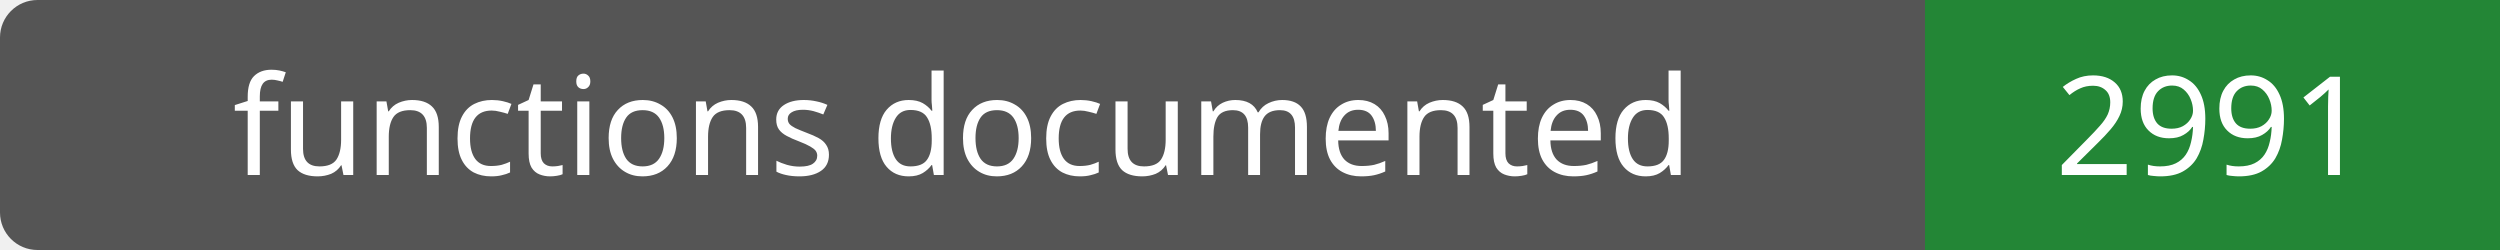
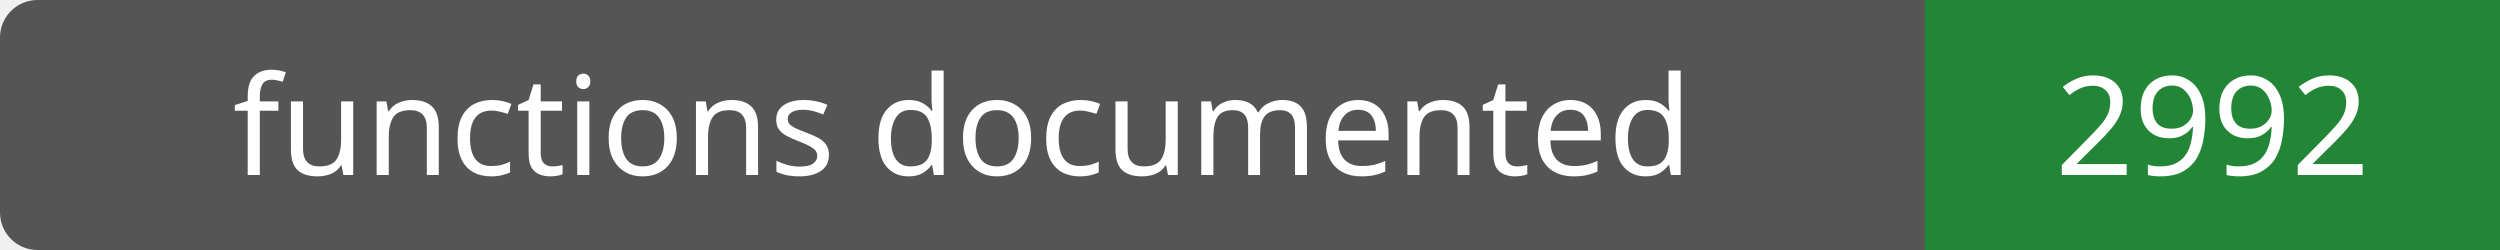
- <svg xmlns="http://www.w3.org/2000/svg" width="200" height="20" role="img" aria-label="functions documented: 2991">
+ <svg xmlns="http://www.w3.org/2000/svg" width="200" height="20" role="img" aria-label="functions documented: 2992">
  <rect width="200" height="20" rx="3" fill="#555" />
  <path fill="#238636" d="M154 0h46v20H154z" />
  <g fill="#fff" text-anchor="middle" font-family="Verdana,sans-serif" font-size="11">
    <text x="77.0" y="14">functions documented</text>
-     <text x="177.0" y="14">2991</text>
+     <text x="177.0" y="14">2992</text>
  </g>
</svg>
